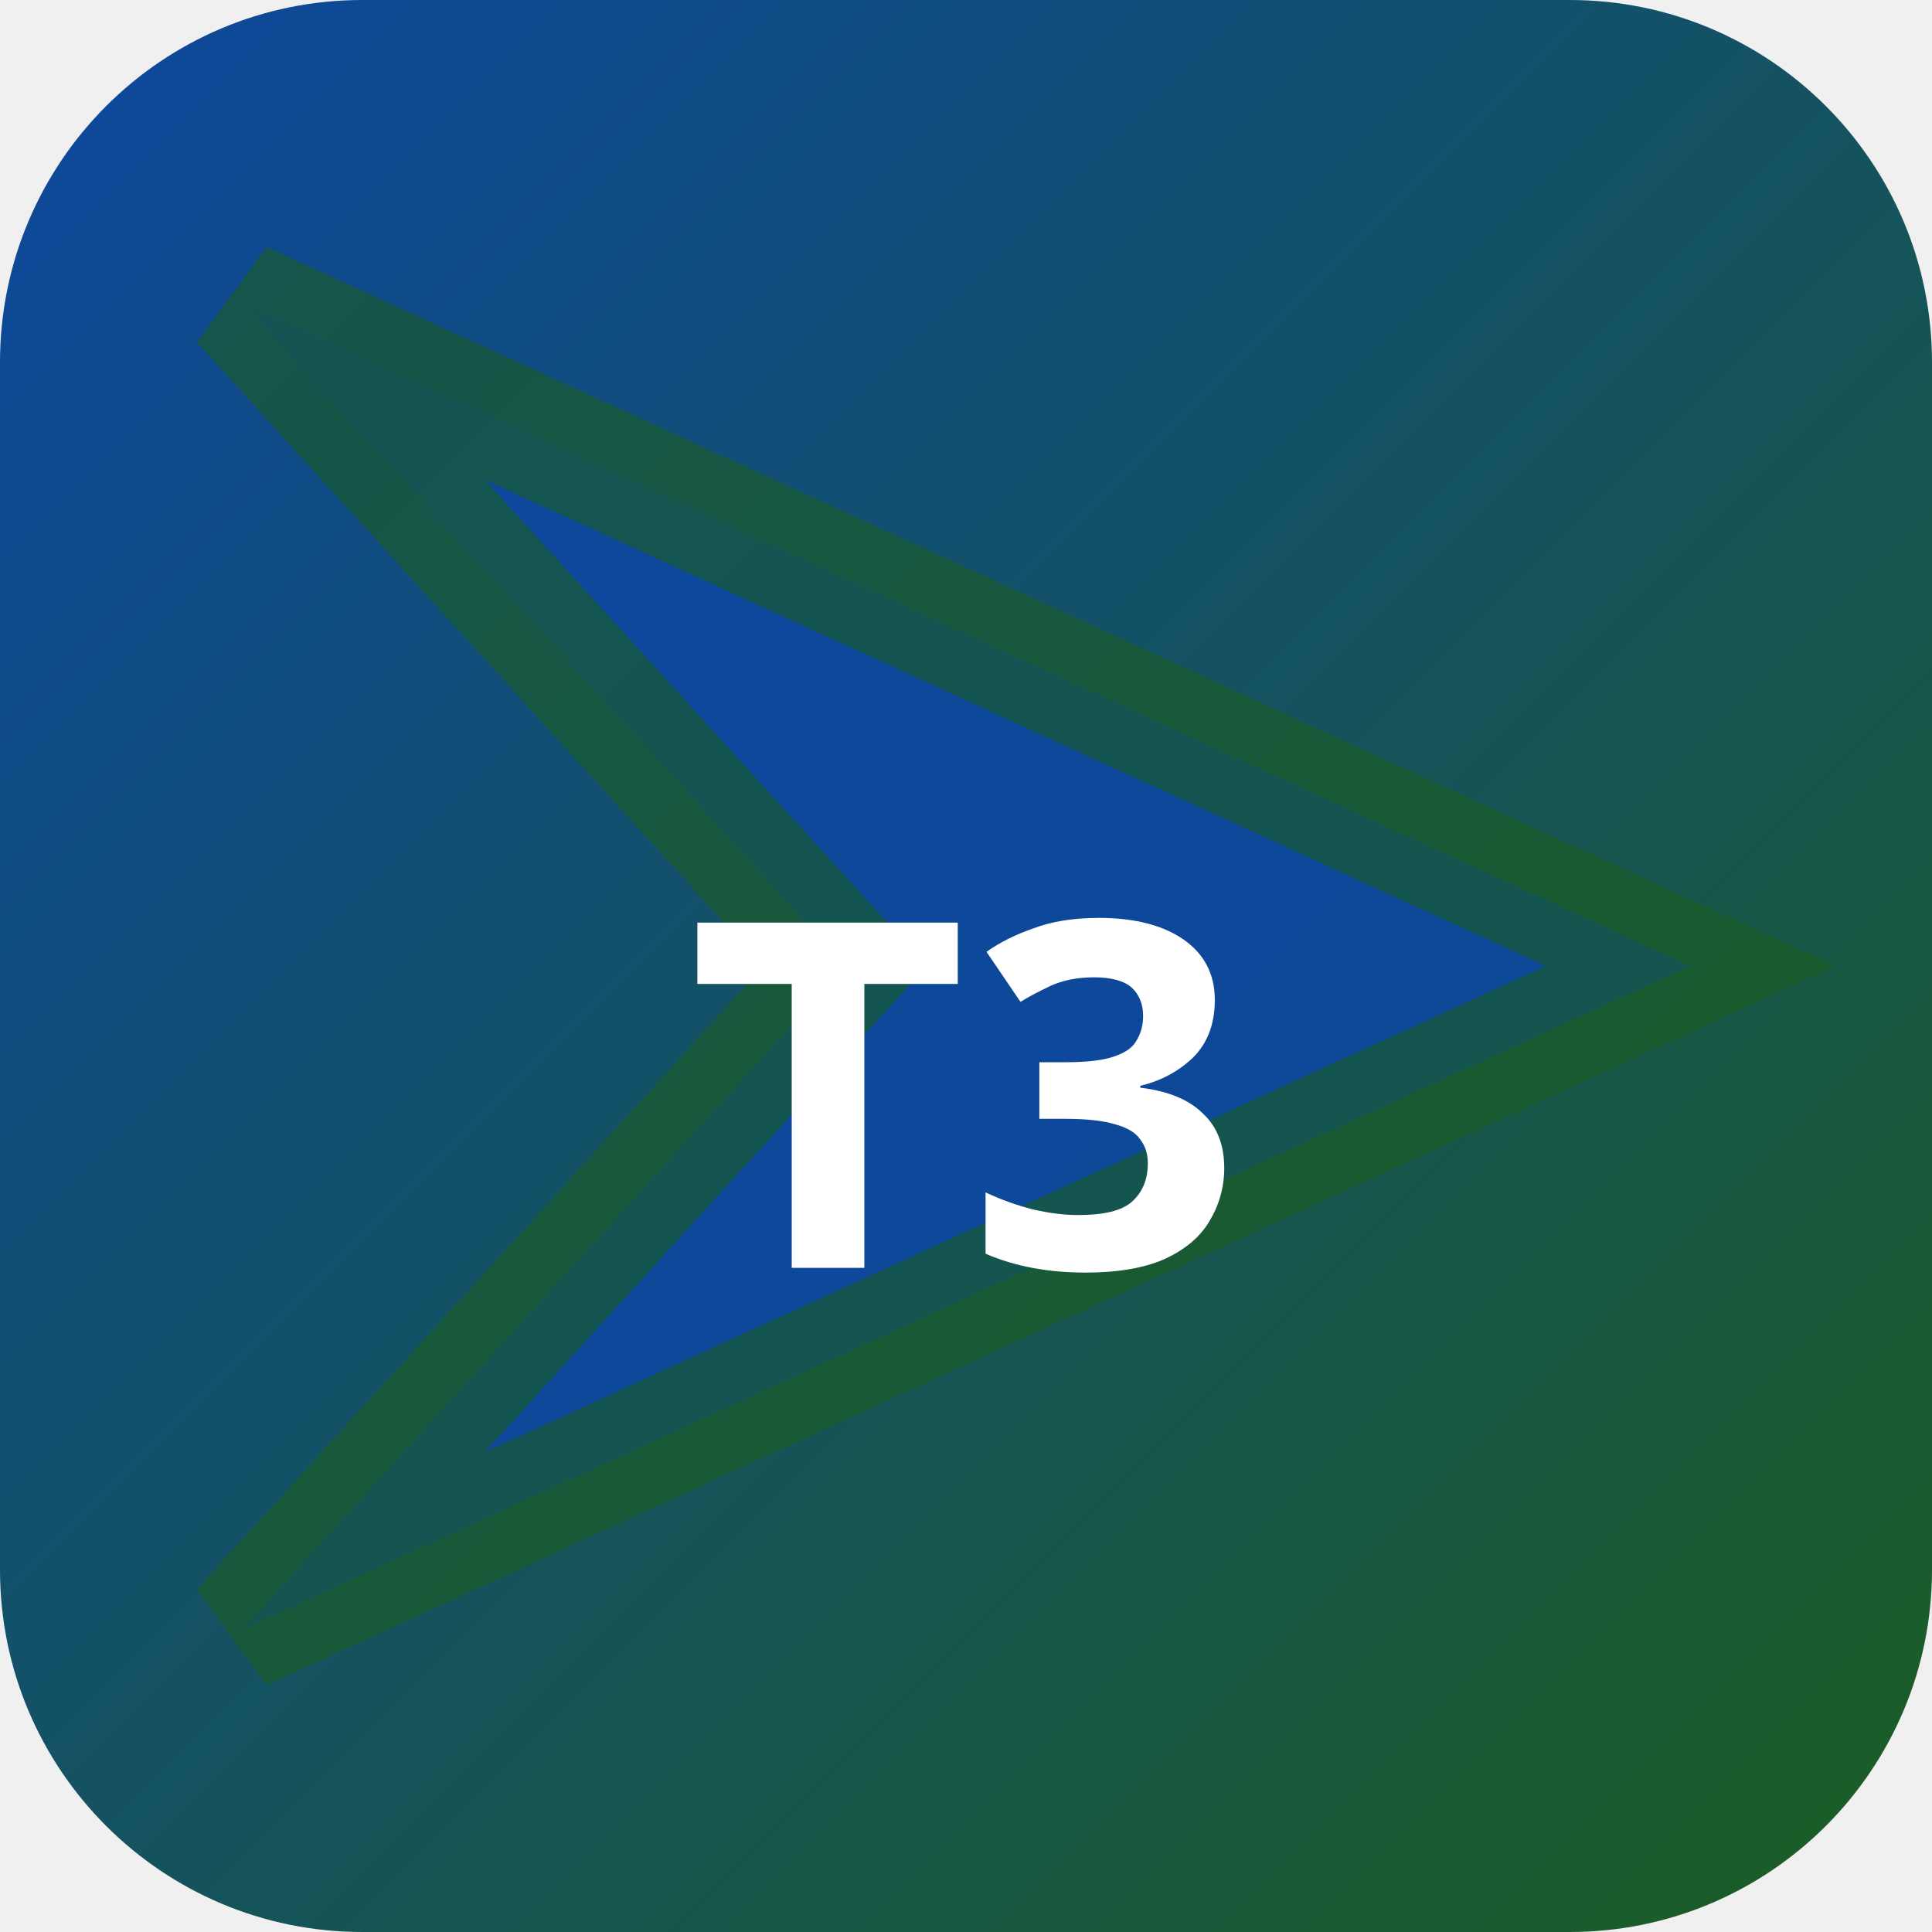
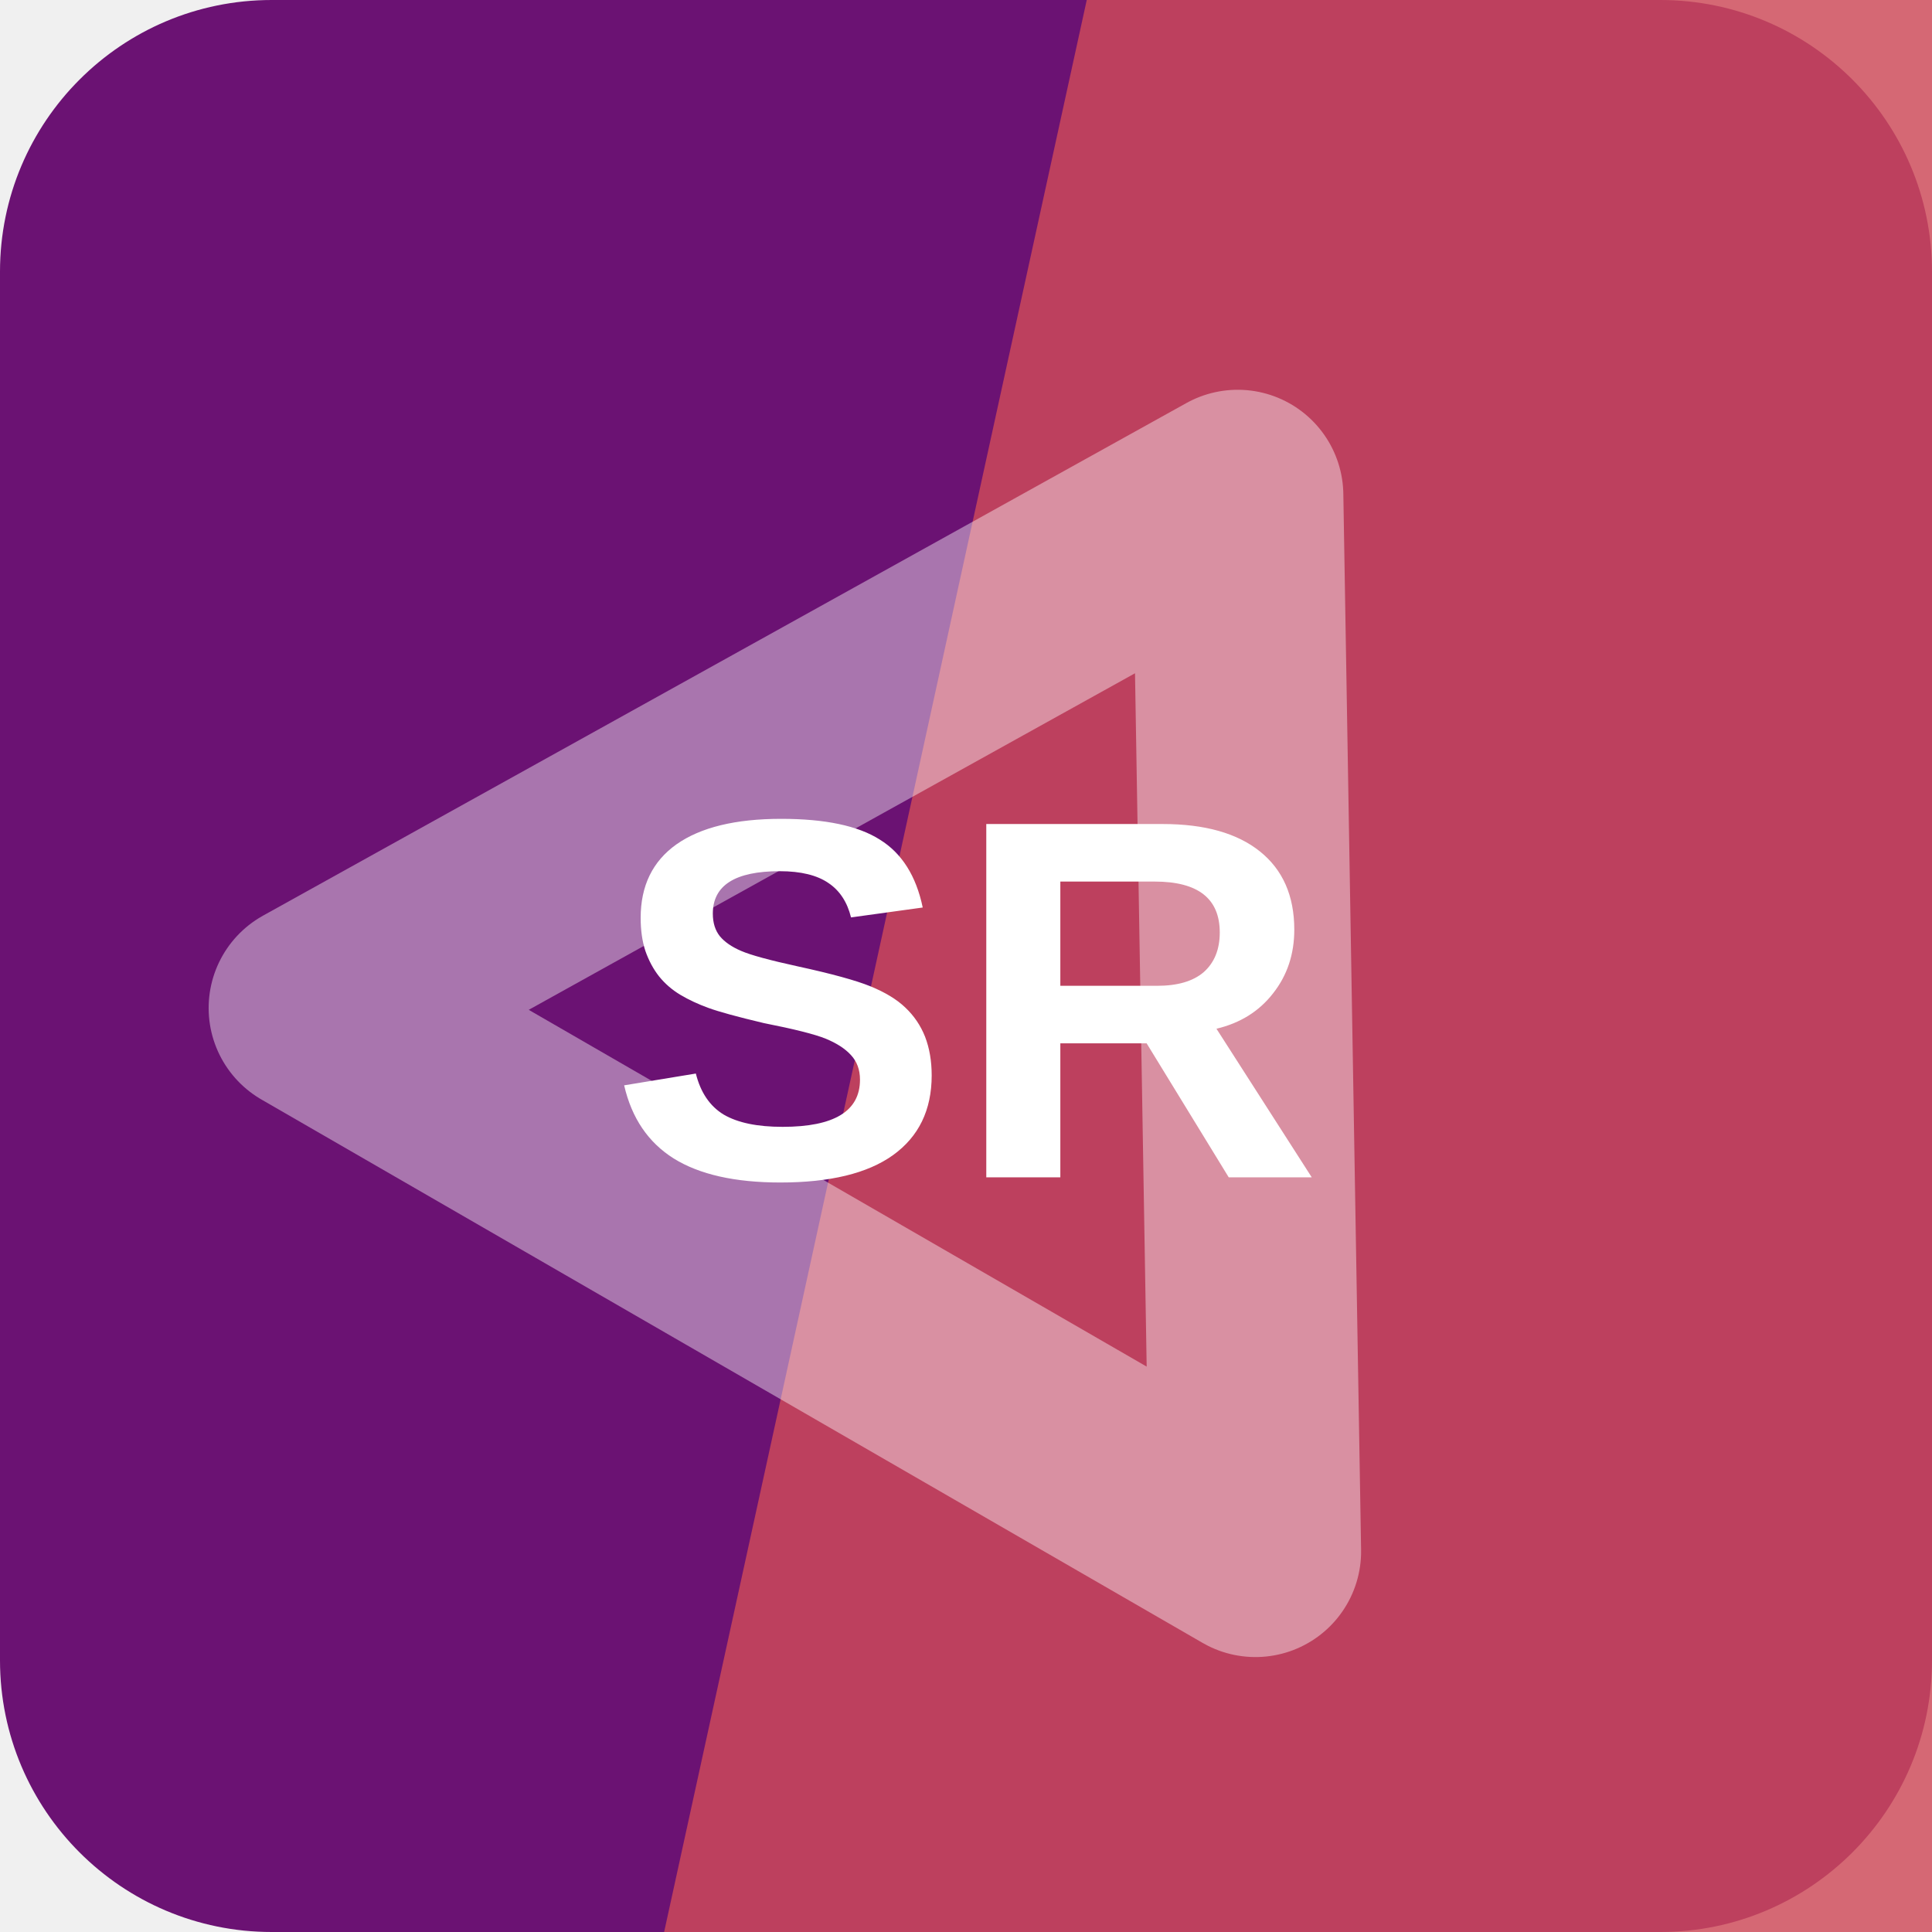
- <svg xmlns="http://www.w3.org/2000/svg" width="32" height="32" viewBox="0 0 32 32">
-   <defs>
-     <linearGradient id="bgt3b0" x1="0" y1="0" x2="1" y2="1">
-       <stop offset="0%" stop-color="#0d47a1" />
-       <stop offset="100%" stop-color="#1b5e20" />
-     </linearGradient>
-   </defs>
-   <rect width="32" height="32" rx="6" fill="url(#bgt3b0)" />
-   <polygon points="4,5 28,16 4,27 14,16" fill="rgba(13,71,161,0.9)" stroke="rgba(27,94,32,0.6)" stroke-width="2" />
-   <text x="16" y="21" text-anchor="middle" fill="#fff" font-size="8" font-weight="700" font-family="system-ui">T3</text>
+ <svg xmlns="http://www.w3.org/2000/svg" width="64" height="64" viewBox="0 0 64 64" role="img">
+   <rect width="64" height="64" rx="9" fill="hsl(295 73% 26%)" />
+   <path d="M36 0h28v64H22Z" fill="hsl(353 58% 55%)" opacity="0.82" />
+   <g transform="rotate(210 32 32)" opacity="0.42">
+     <path d="M14 20h36L32 50Z" fill="none" stroke="#ffffff" stroke-width="7" stroke-linejoin="round" />
+   </g>
+   <text x="32" y="39" text-anchor="middle" fill="#ffffff" font-family="Arial,Helvetica,sans-serif" font-size="17" font-weight="700" letter-spacing="0">SR</text>
</svg>
